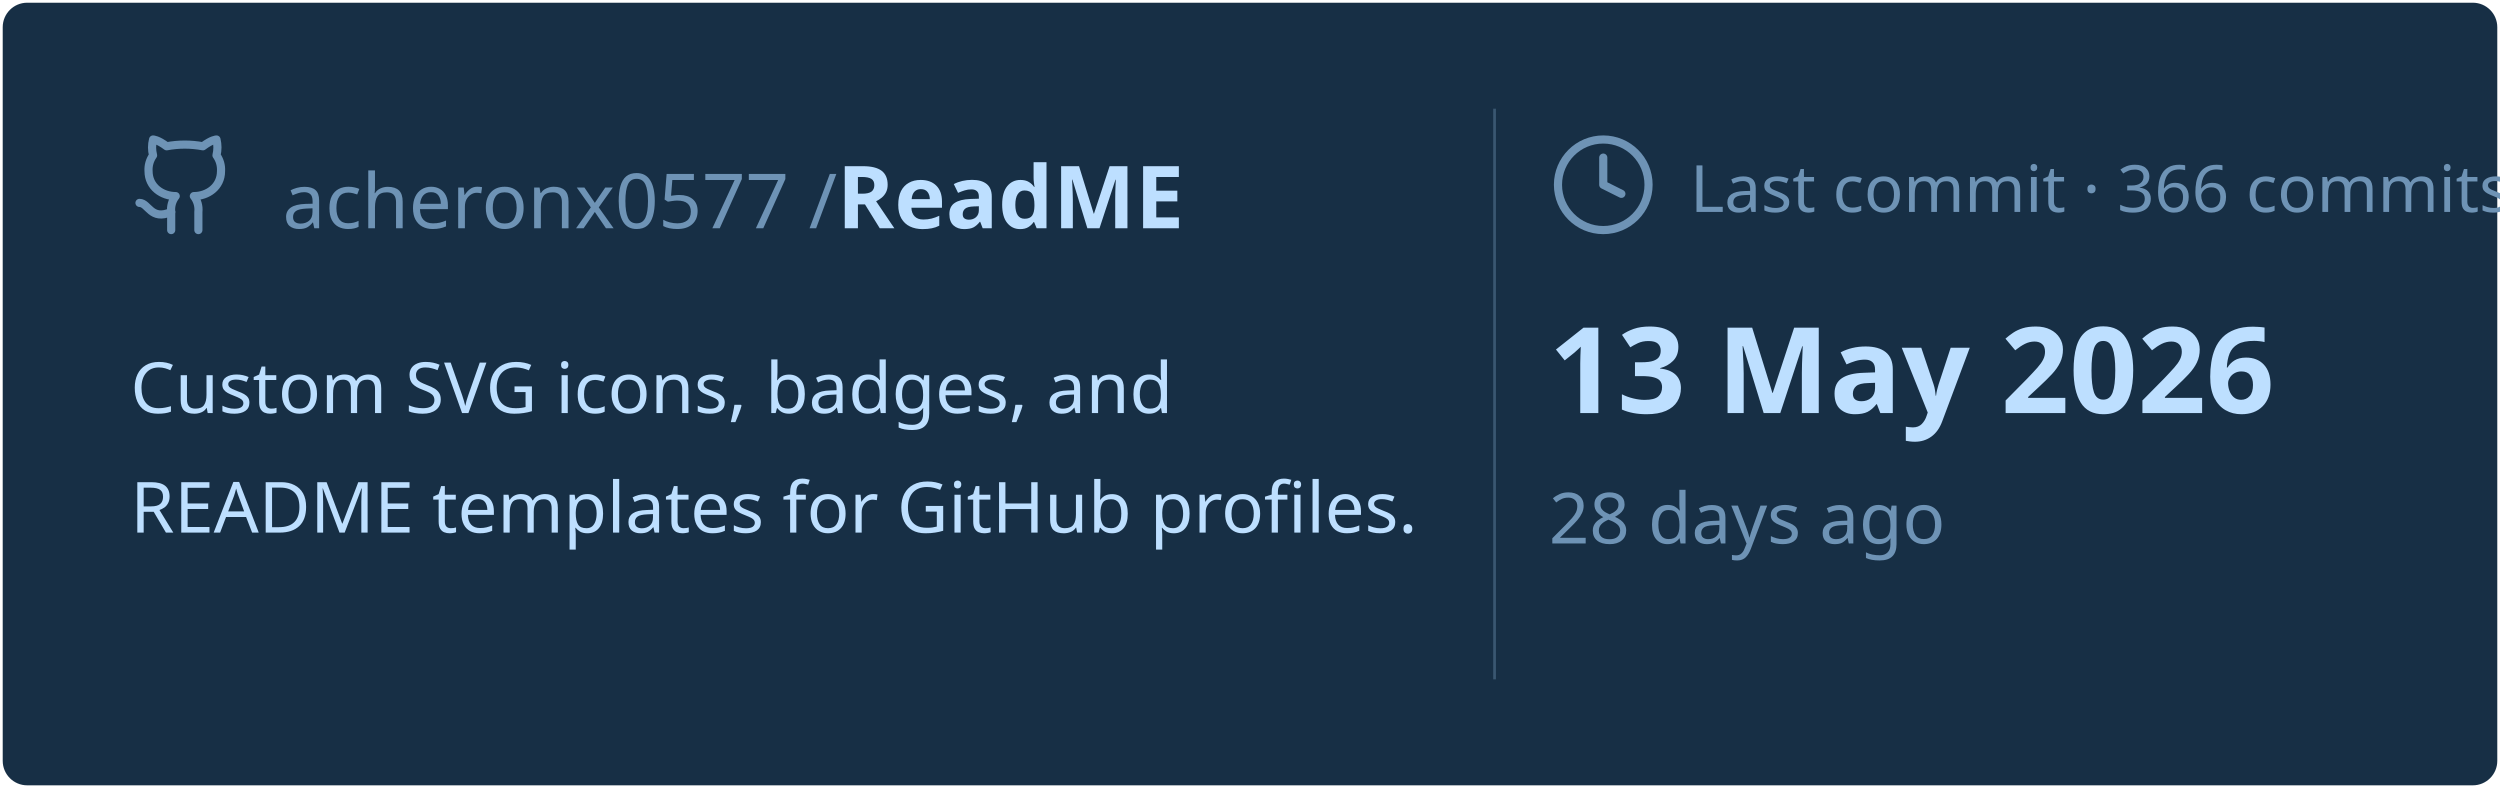
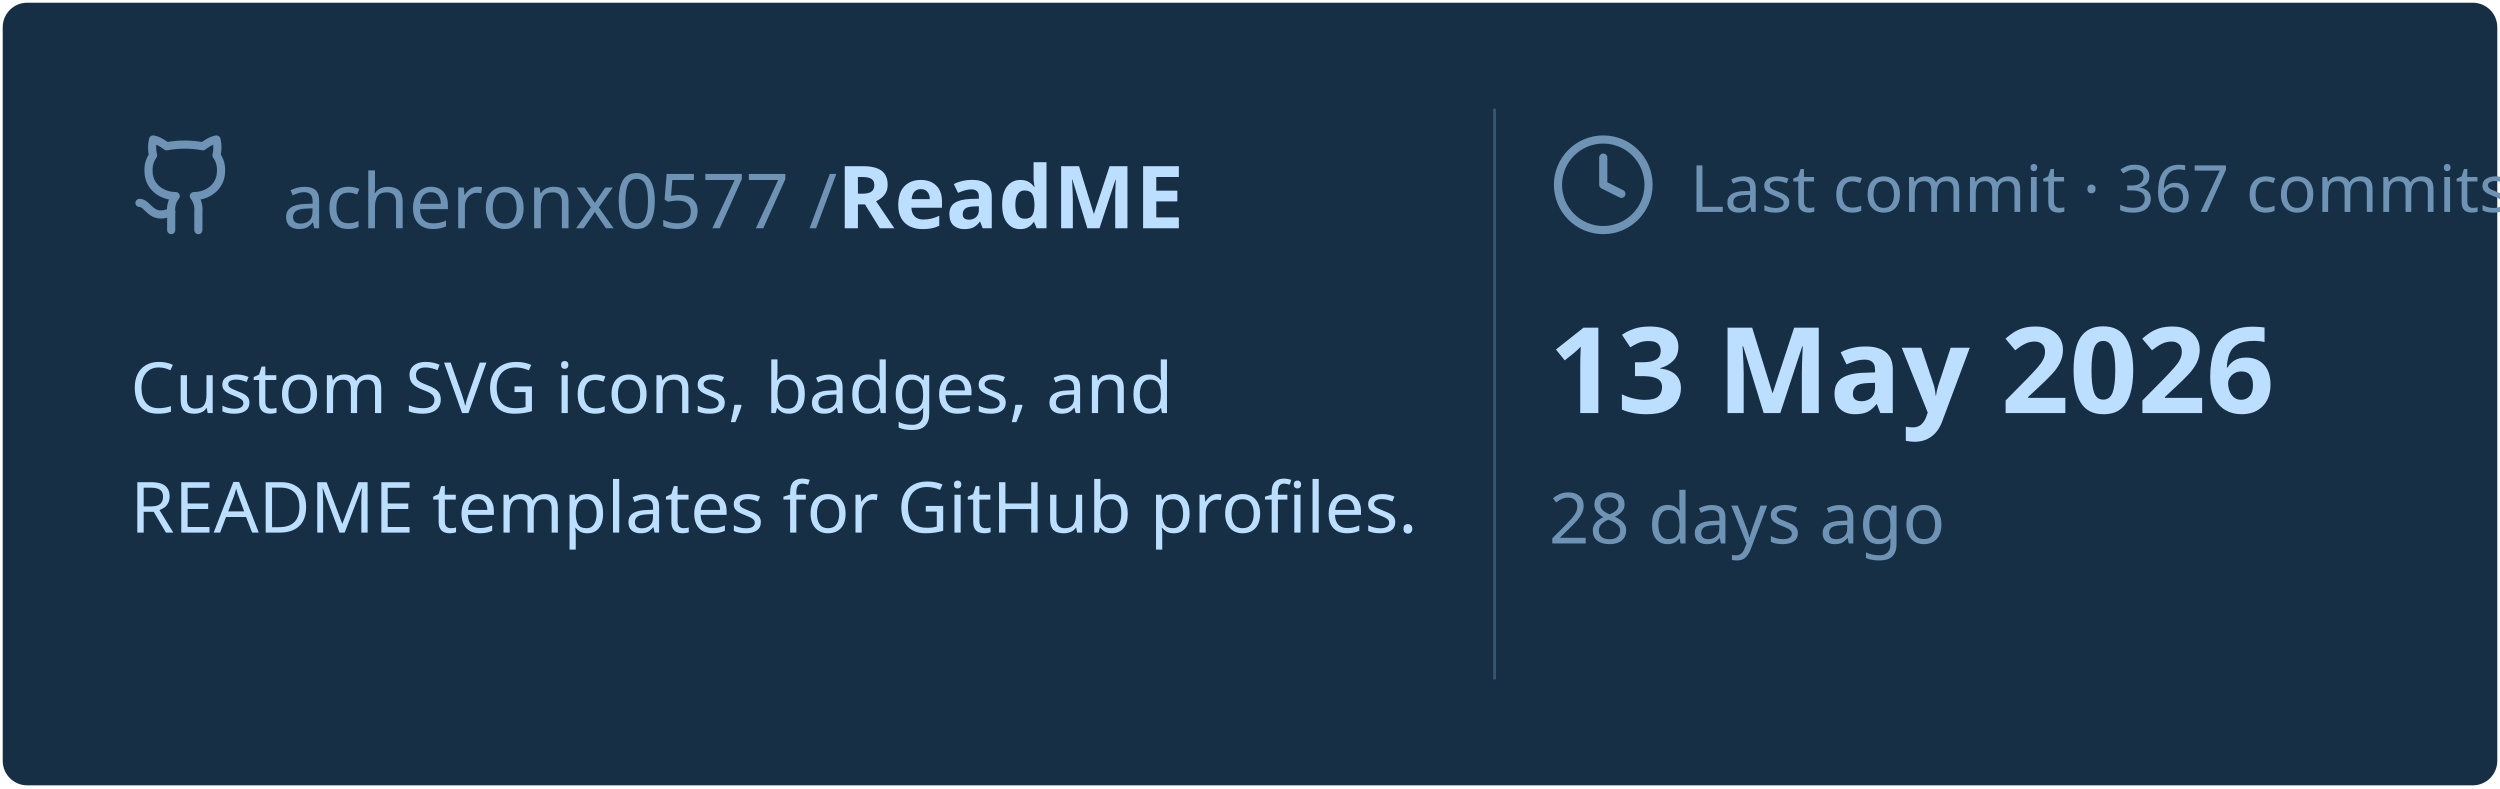
<svg xmlns="http://www.w3.org/2000/svg" viewBox="0 0 460 145" width="460px" height="145px">
  <rect stroke="#000000" stroke-opacity="0" fill="#172F45" rx="4.5" x="0.5" y="0.5" width="459" height="144" />
  <g transform="translate(24, 42)">
    <svg x="0" y="-18" width="20" height="20" viewBox="0 0 24 24" fill="none" stroke="#6E93B5" stroke-width="1.8" stroke-linecap="round" stroke-linejoin="round">
      <path d="M15 22v-4a4.8 4.8 0 0 0-1-3.5c3 0 6-2 6-5.5.08-1.25-.27-2.48-1-3.5.28-1.15.28-2.35 0-3.5 0 0-1 0-3 1.5-2.64-.5-5.36-.5-8 0C6 2 5 2 5 2c-.3 1.15-.3 2.35 0 3.5A5.403 5.403 0 0 0 4 9c0 3.5 3 5.5 6 5.5-.39.49-.68 1.05-.85 1.65-.17.6-.22 1.23-.15 1.85v4" />
      <path d="M9 18c-4.51 2-5-2-7-2" />
    </svg>
    <text x="28" y="0" font-family="&quot;Segoe UI&quot;, Ubuntu, sans-serif" font-size="14" font-weight="400" fill="#6E93B5">acheronx0577 /</text>
    <text x="130" y="0" font-family="&quot;Segoe UI&quot;, Ubuntu, sans-serif" font-size="16" font-weight="700" fill="#BDDFFF">ReadME</text>
  </g>
  <text x="24" y="76" font-family="&quot;Segoe UI&quot;, Ubuntu, sans-serif" font-size="13" font-weight="400" fill="#BDDFFF">Custom SVG icons, badges, and</text>
  <text x="24" y="98" font-family="&quot;Segoe UI&quot;, Ubuntu, sans-serif" font-size="13" font-weight="400" fill="#BDDFFF">README templates for GitHub profiles.</text>
  <line x1="275" y1="20" x2="275" y2="125" stroke="#6E93B5" stroke-width="0.5" stroke-opacity="0.4" />
  <svg x="285" y="24" width="20" height="20" viewBox="0 0 24 24" fill="none" stroke="#6E93B5" stroke-width="1.8" stroke-linecap="round" stroke-linejoin="round">
    <circle cx="12" cy="12" r="10" />
    <polyline points="12 6 12 12 16 14" />
  </svg>
-   <text x="311" y="39" font-family="&quot;Segoe UI&quot;, Ubuntu, sans-serif" font-size="12" font-weight="400" fill="#6E93B5">Last commit · 366 commits</text>
+   <text x="311" y="39" font-family="&quot;Segoe UI&quot;, Ubuntu, sans-serif" font-size="12" font-weight="400" fill="#6E93B5">Last commit · 367 commits</text>
  <text x="285" y="76" font-family="&quot;Segoe UI&quot;, Ubuntu, sans-serif" font-size="22" font-weight="700" fill="#BDDFFF">13 May 2026</text>
  <text x="285" y="100" font-family="&quot;Segoe UI&quot;, Ubuntu, sans-serif" font-size="13" font-weight="400" fill="#6E93B5">28 days ago</text>
</svg>
